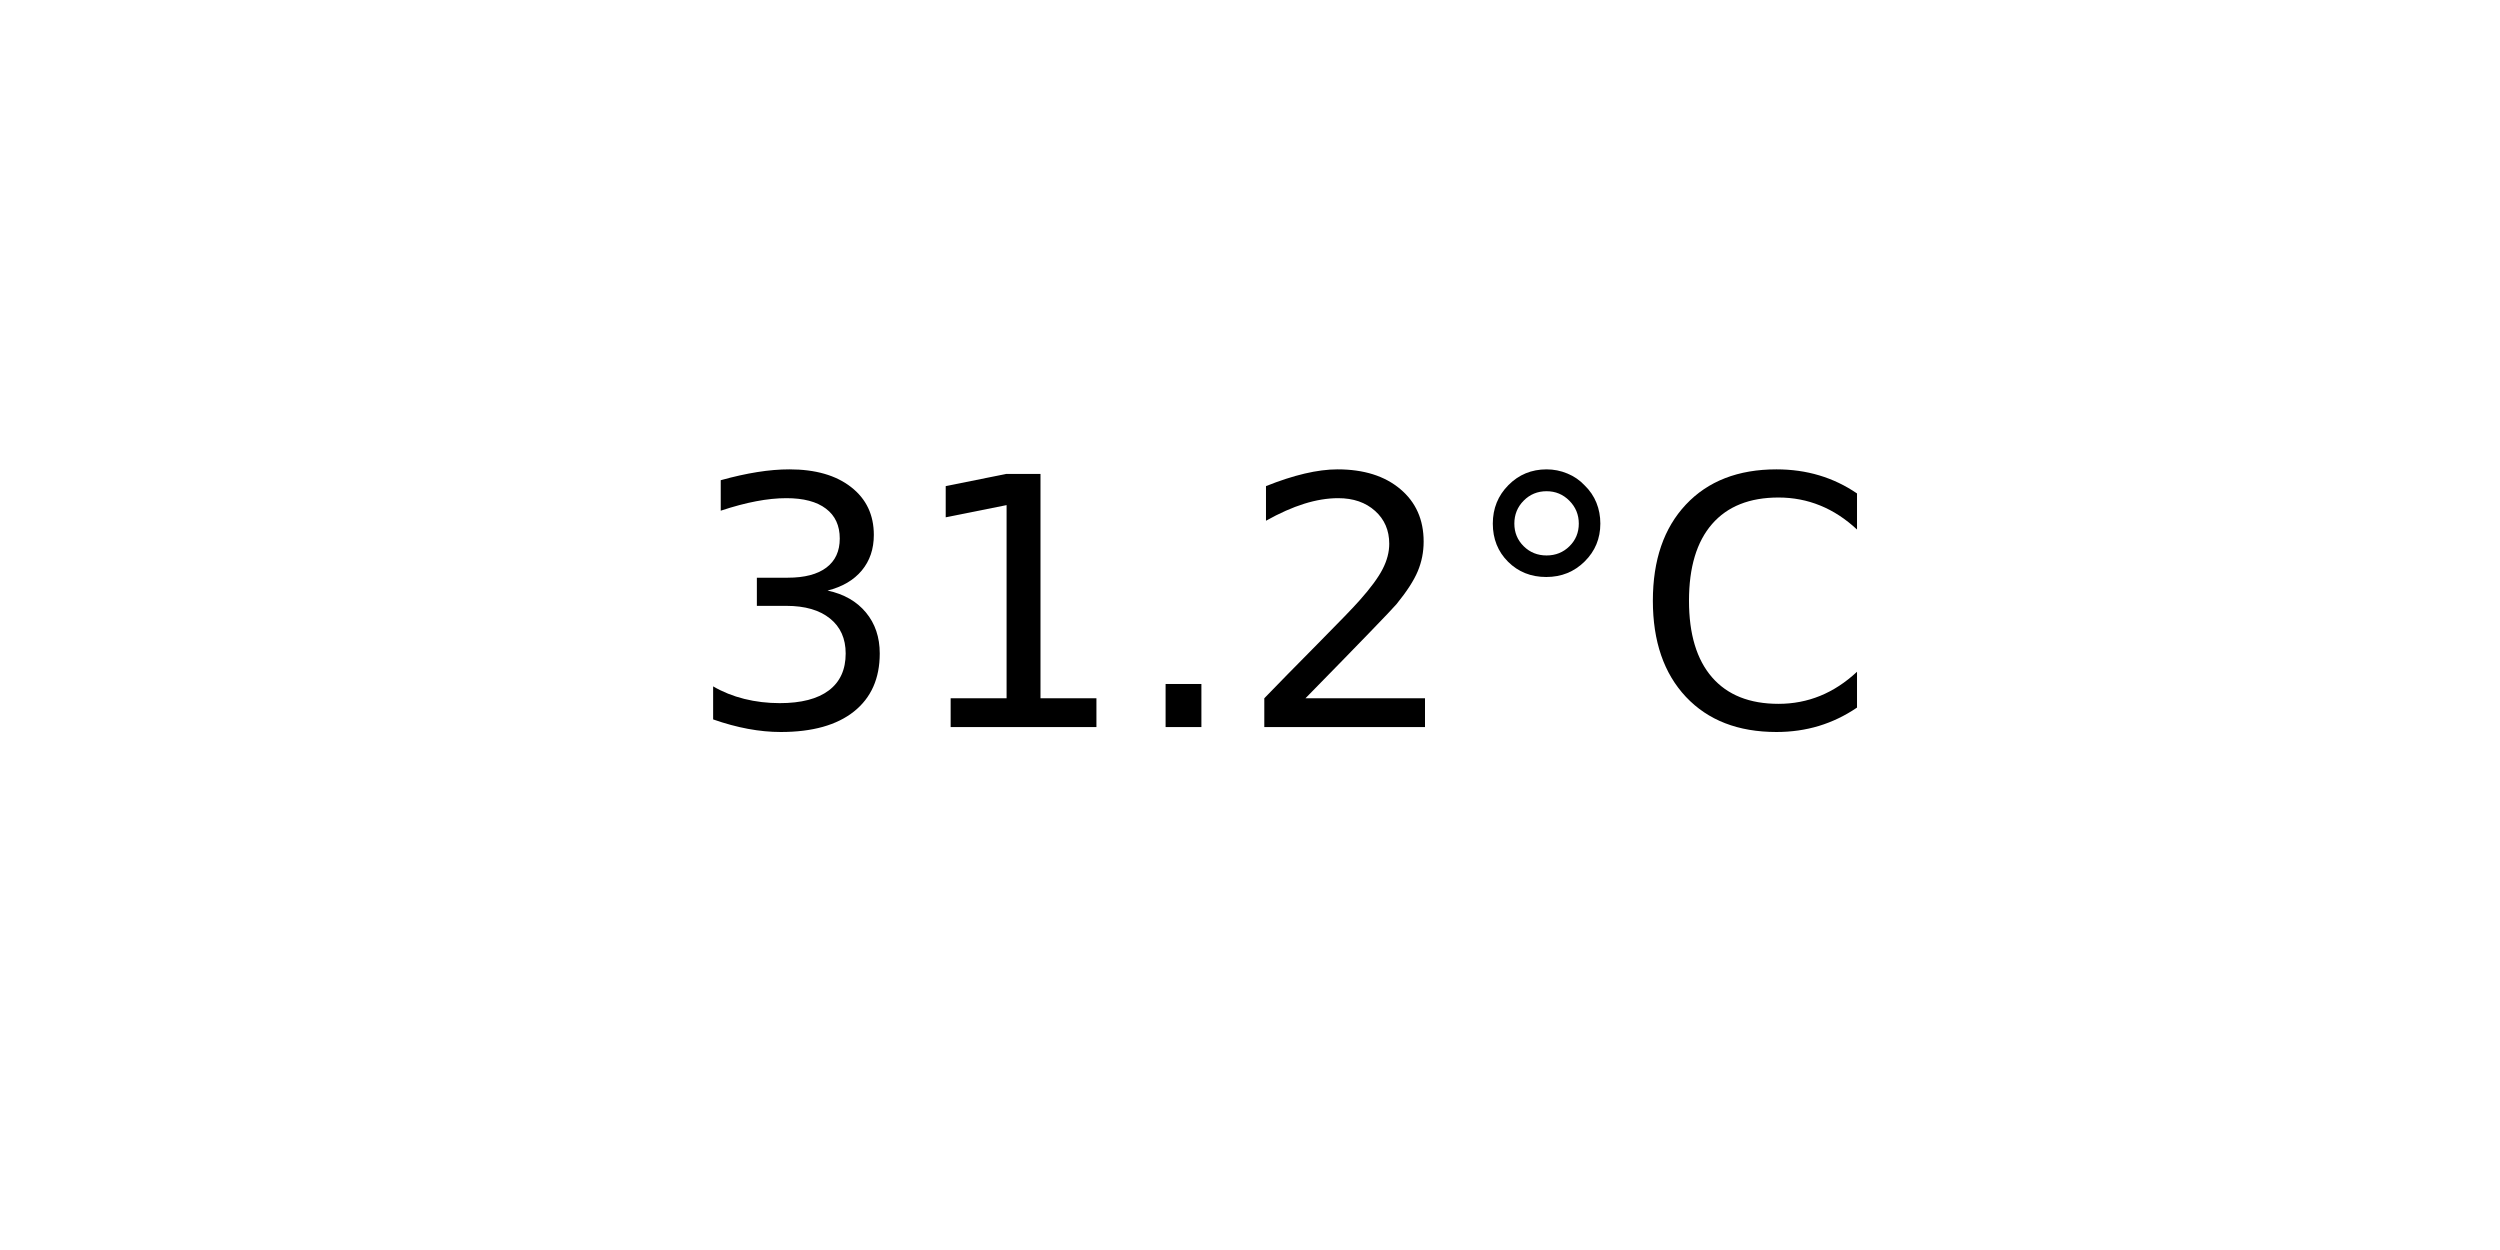
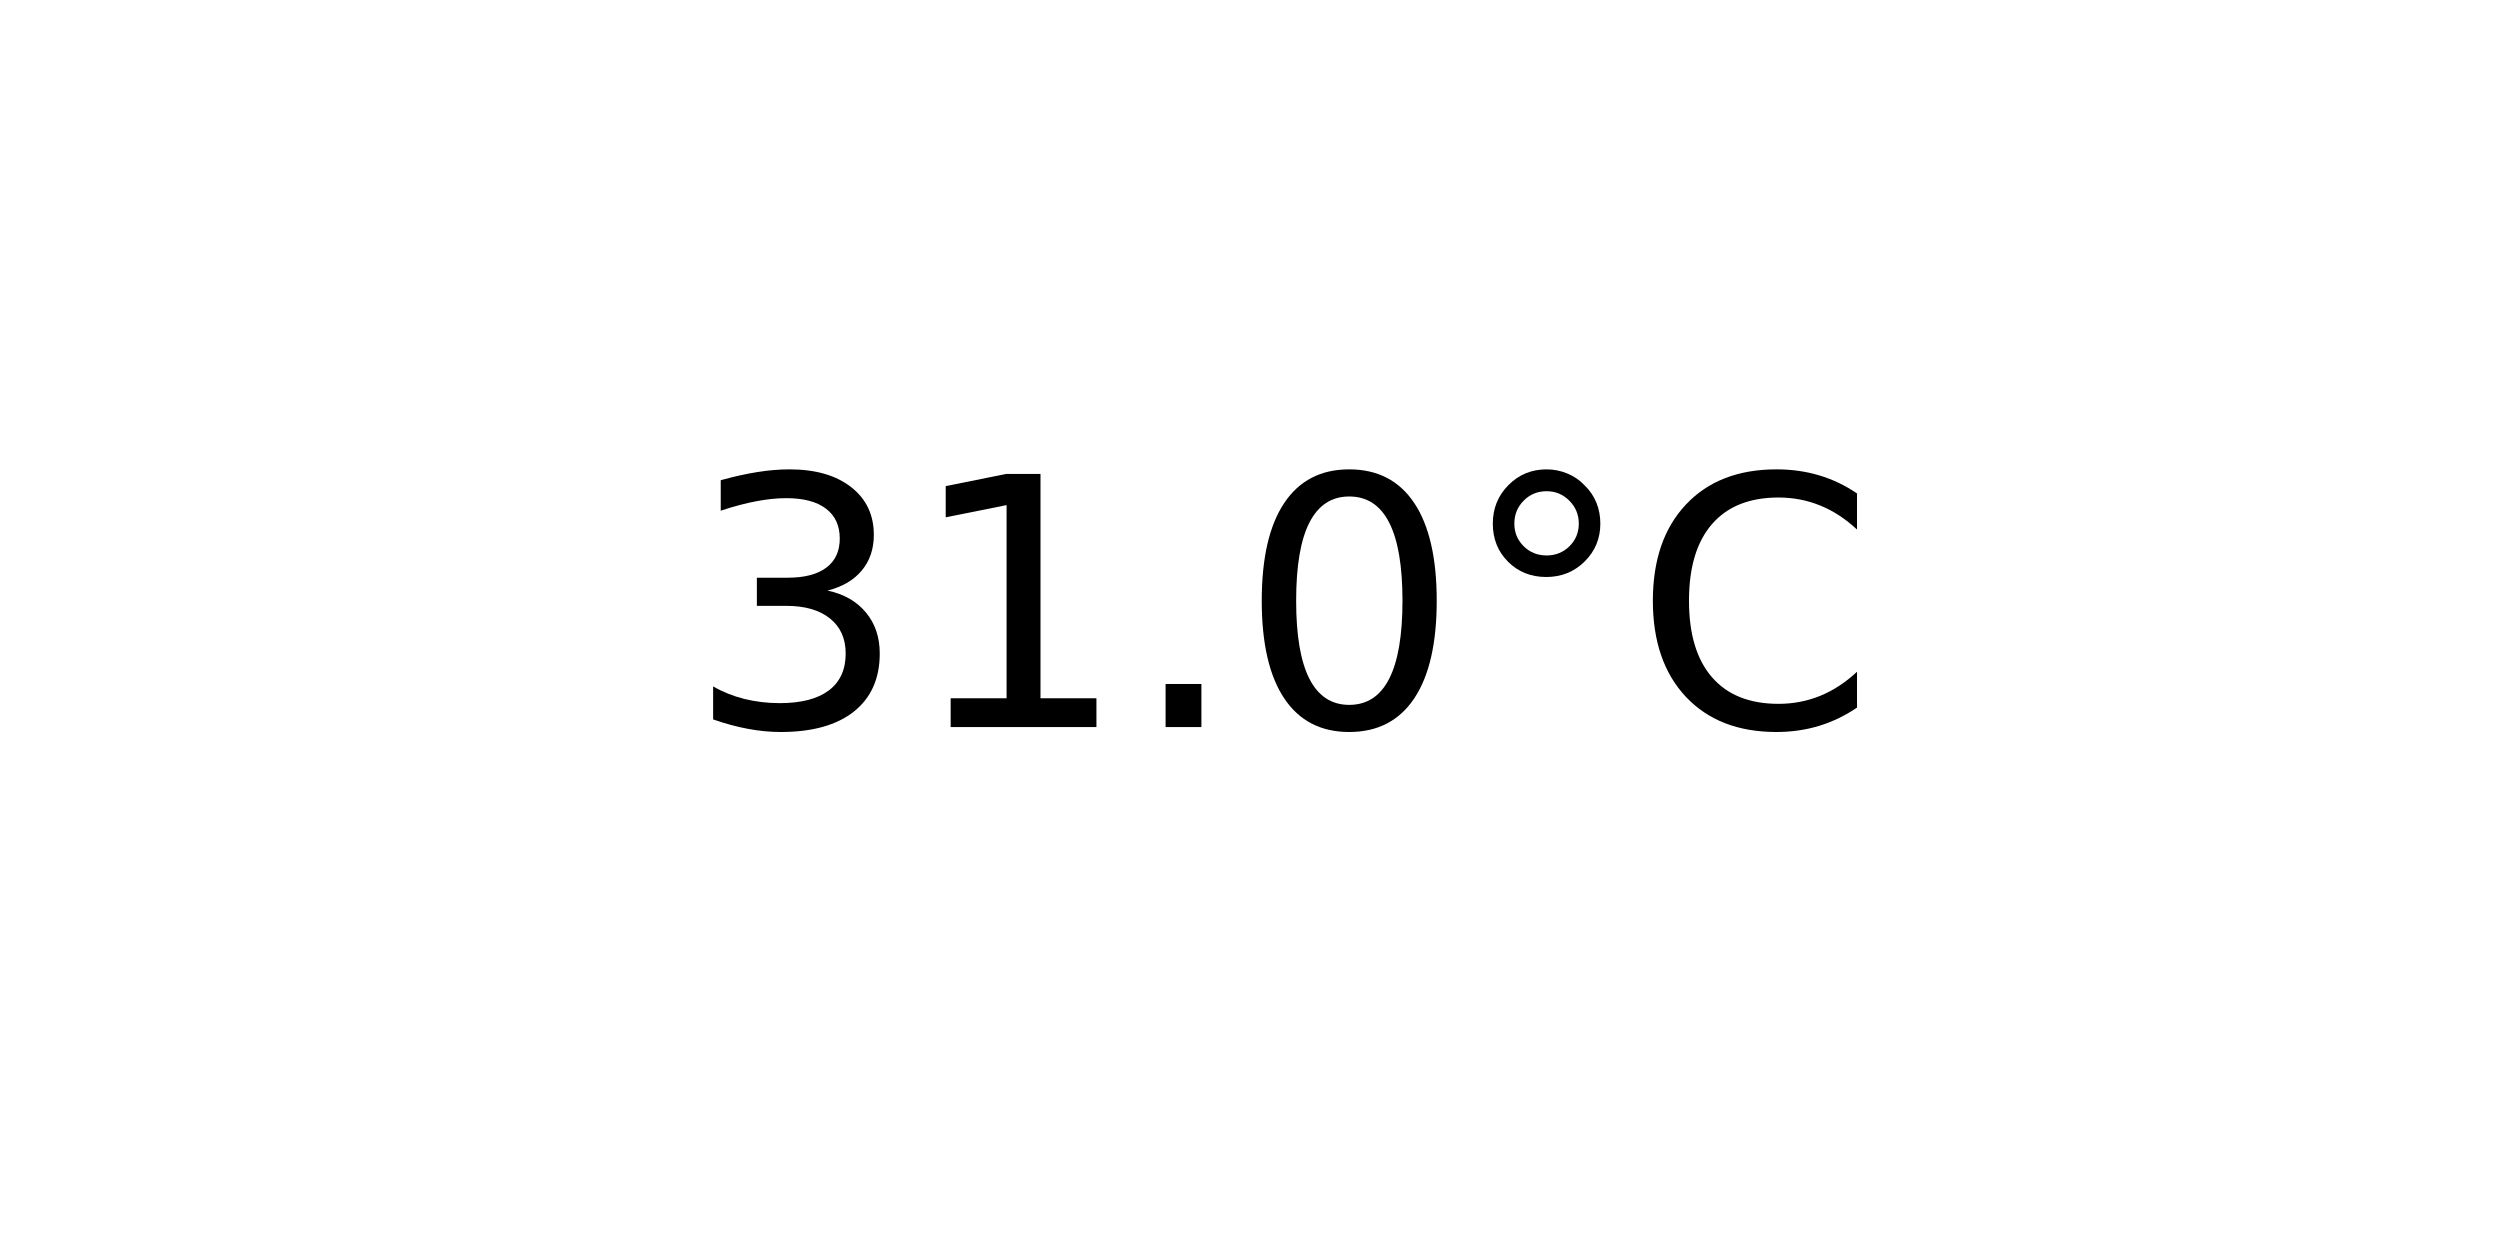
<svg xmlns="http://www.w3.org/2000/svg" xmlns:xlink="http://www.w3.org/1999/xlink" width="72pt" height="36pt" viewBox="0 0 72 36" version="1.1">
  <defs>
    <style type="text/css">*{stroke-linejoin: round; stroke-linecap: butt}</style>
  </defs>
  <g id="figure_1">
    <g id="axes_1">
      <g id="text_1">
        <g transform="translate(19.77578 20.93937) scale(0.1 -0.1)">
          <defs>
            <path id="DejaVuSans-33" d="M 2597 2516  Q 3050 2419 3304 2112  Q 3559 1806 3559 1356  Q 3559 666 3084 287  Q 2609 -91 1734 -91  Q 1441 -91 1130 -33  Q 819 25 488 141  L 488 750  Q 750 597 1062 519  Q 1375 441 1716 441  Q 2309 441 2620 675  Q 2931 909 2931 1356  Q 2931 1769 2642 2001  Q 2353 2234 1838 2234  L 1294 2234  L 1294 2753  L 1863 2753  Q 2328 2753 2575 2939  Q 2822 3125 2822 3475  Q 2822 3834 2567 4026  Q 2313 4219 1838 4219  Q 1578 4219 1281 4162  Q 984 4106 628 3988  L 628 4550  Q 988 4650 1302 4700  Q 1616 4750 1894 4750  Q 2613 4750 3031 4423  Q 3450 4097 3450 3541  Q 3450 3153 3228 2886  Q 3006 2619 2597 2516  z " transform="scale(0.015625)" />
            <path id="DejaVuSans-31" d="M 794 531  L 1825 531  L 1825 4091  L 703 3866  L 703 4441  L 1819 4666  L 2450 4666  L 2450 531  L 3481 531  L 3481 0  L 794 0  L 794 531  z " transform="scale(0.015625)" />
            <path id="DejaVuSans-2e" d="M 684 794  L 1344 794  L 1344 0  L 684 0  L 684 794  z " transform="scale(0.015625)" />
-             <path id="DejaVuSans-32" d="M 1228 531  L 3431 531  L 3431 0  L 469 0  L 469 531  Q 828 903 1448 1529  Q 2069 2156 2228 2338  Q 2531 2678 2651 2914  Q 2772 3150 2772 3378  Q 2772 3750 2511 3984  Q 2250 4219 1831 4219  Q 1534 4219 1204 4116  Q 875 4013 500 3803  L 500 4441  Q 881 4594 1212 4672  Q 1544 4750 1819 4750  Q 2544 4750 2975 4387  Q 3406 4025 3406 3419  Q 3406 3131 3298 2873  Q 3191 2616 2906 2266  Q 2828 2175 2409 1742  Q 1991 1309 1228 531  z " transform="scale(0.015625)" />
+             <path id="DejaVuSans-30" d="M 2034 4250  Q 1547 4250 1301 3770  Q 1056 3291 1056 2328  Q 1056 1369 1301 889  Q 1547 409 2034 409  Q 2525 409 2770 889  Q 3016 1369 3016 2328  Q 3016 3291 2770 3770  Q 2525 4250 2034 4250  z M 2034 4750  Q 2819 4750 3233 4129  Q 3647 3509 3647 2328  Q 3647 1150 3233 529  Q 2819 -91 2034 -91  Q 1250 -91 836 529  Q 422 1150 422 2328  Q 422 3509 836 4129  Q 1250 4750 2034 4750  z " transform="scale(0.015625)" />
            <path id="DejaVuSans-b0" d="M 1600 4347  Q 1350 4347 1178 4173  Q 1006 4000 1006 3750  Q 1006 3503 1178 3333  Q 1350 3163 1600 3163  Q 1850 3163 2022 3333  Q 2194 3503 2194 3750  Q 2194 3997 2020 4172  Q 1847 4347 1600 4347  z M 1600 4750  Q 1800 4750 1984 4673  Q 2169 4597 2303 4453  Q 2447 4313 2519 4134  Q 2591 3956 2591 3750  Q 2591 3338 2302 3052  Q 2013 2766 1594 2766  Q 1172 2766 890 3047  Q 609 3328 609 3750  Q 609 4169 896 4459  Q 1184 4750 1600 4750  z " transform="scale(0.015625)" />
            <path id="DejaVuSans-43" d="M 4122 4306  L 4122 3641  Q 3803 3938 3442 4084  Q 3081 4231 2675 4231  Q 1875 4231 1450 3742  Q 1025 3253 1025 2328  Q 1025 1406 1450 917  Q 1875 428 2675 428  Q 3081 428 3442 575  Q 3803 722 4122 1019  L 4122 359  Q 3791 134 3420 21  Q 3050 -91 2638 -91  Q 1578 -91 968 557  Q 359 1206 359 2328  Q 359 3453 968 4101  Q 1578 4750 2638 4750  Q 3056 4750 3426 4639  Q 3797 4528 4122 4306  z " transform="scale(0.015625)" />
          </defs>
          <use xlink:href="#DejaVuSans-33" />
          <use xlink:href="#DejaVuSans-31" x="63.623" />
          <use xlink:href="#DejaVuSans-2e" x="127.246" />
-           <use xlink:href="#DejaVuSans-32" x="159.033" />
+           <use xlink:href="#DejaVuSans-30" x="159.033" />
          <use xlink:href="#DejaVuSans-b0" x="222.656" />
          <use xlink:href="#DejaVuSans-43" x="272.656" />
        </g>
      </g>
    </g>
  </g>
</svg>
